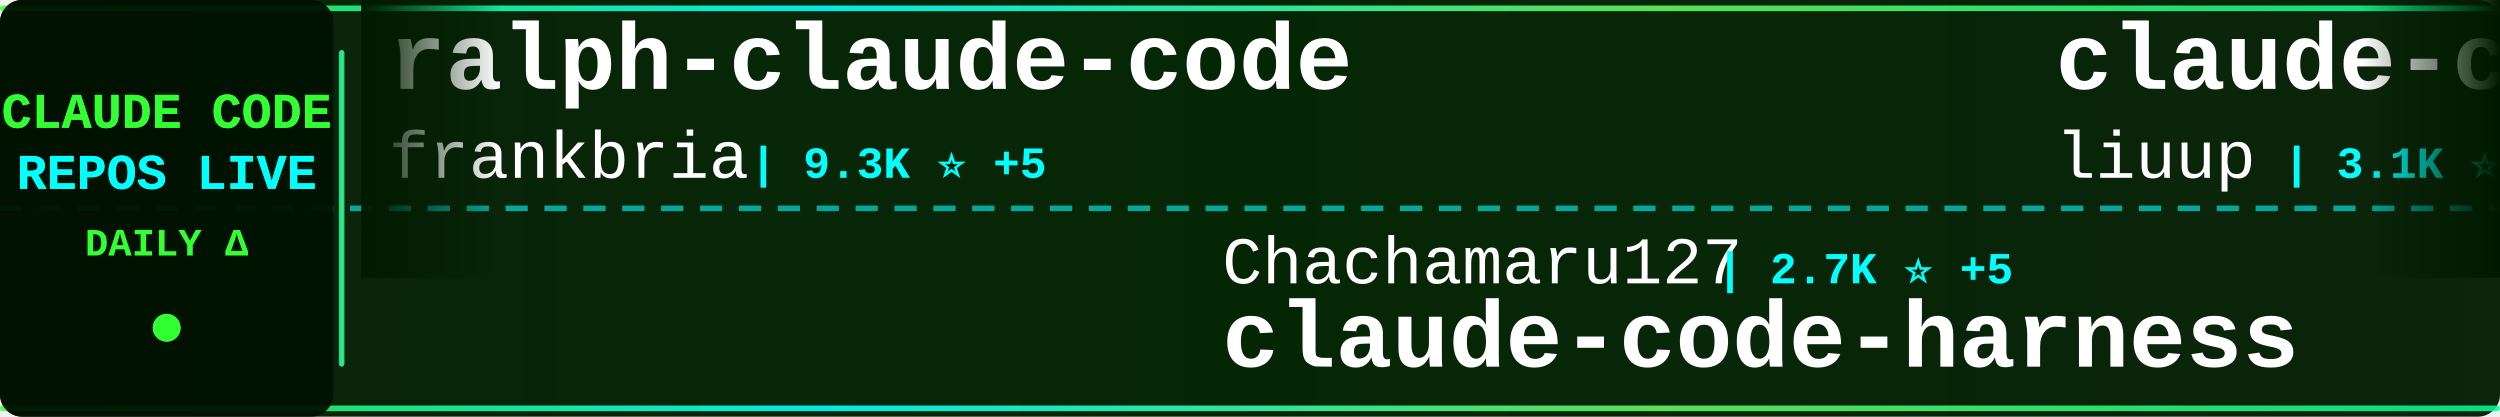
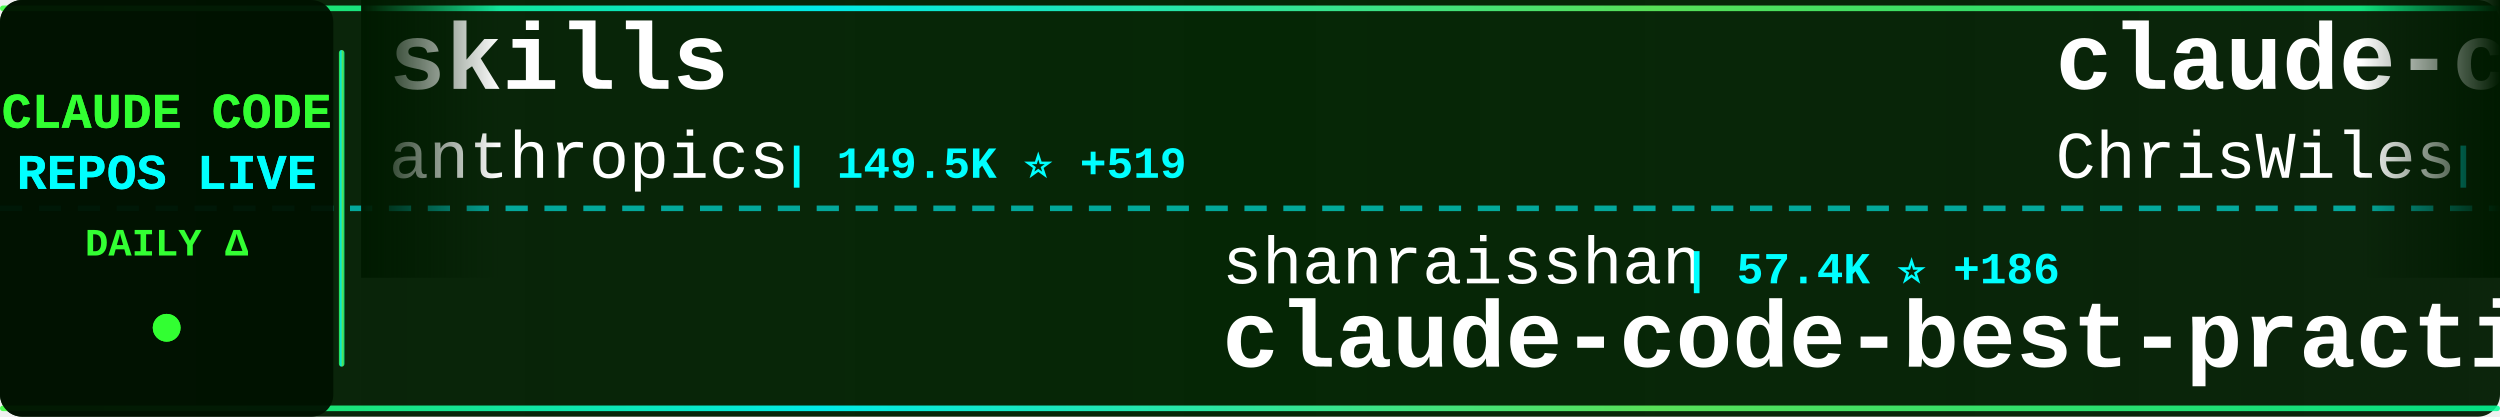
<svg xmlns="http://www.w3.org/2000/svg" width="900" height="150">
  <defs>
    <linearGradient id="tickerBg" x1="0%" y1="0%" x2="100%" y2="0%">
      <stop offset="0%" style="stop-color:#001a00;stop-opacity:0.95" />
      <stop offset="50%" style="stop-color:#002200;stop-opacity:0.98" />
      <stop offset="100%" style="stop-color:#001a00;stop-opacity:0.95" />
    </linearGradient>
    <linearGradient id="borderGrad" x1="0%" y1="0%" x2="100%" y2="0%">
      <stop offset="0%" style="stop-color:#33ff33;stop-opacity:0.85">
        <animate attributeName="stop-opacity" values="0.85;1;0.85" dur="2s" repeatCount="indefinite" />
      </stop>
      <stop offset="33%" style="stop-color:#00ffff;stop-opacity:0.9">
        <animate attributeName="stop-opacity" values="0.9;1;0.9" dur="2.2s" repeatCount="indefinite" />
      </stop>
      <stop offset="66%" style="stop-color:#66ff66;stop-opacity:0.85">
        <animate attributeName="stop-opacity" values="0.85;1;0.85" dur="1.8s" repeatCount="indefinite" />
      </stop>
      <stop offset="100%" style="stop-color:#00ff99;stop-opacity:0.85">
        <animate attributeName="stop-opacity" values="0.85;1;0.85" dur="2s" repeatCount="indefinite" />
      </stop>
    </linearGradient>
    <filter id="textGlow">
      <feGaussianBlur stdDeviation="0.1" result="coloredBlur" />
      <feMerge>
        <feMergeNode in="coloredBlur" />
        <feMergeNode in="SourceGraphic" />
      </feMerge>
    </filter>
    <filter id="metricGlow">
      <feGaussianBlur stdDeviation="0.2" result="coloredBlur" />
      <feMerge>
        <feMergeNode in="coloredBlur" />
        <feMergeNode in="SourceGraphic" />
      </feMerge>
    </filter>
    <linearGradient id="leftFade" x1="0%" y1="0%" x2="100%" y2="0%">
      <stop offset="0%" style="stop-color:#001a00;stop-opacity:1" />
      <stop offset="100%" style="stop-color:#001a00;stop-opacity:0" />
    </linearGradient>
    <linearGradient id="rightFade" x1="0%" y1="0%" x2="100%" y2="0%">
      <stop offset="0%" style="stop-color:#001a00;stop-opacity:0" />
      <stop offset="100%" style="stop-color:#001a00;stop-opacity:1" />
    </linearGradient>
  </defs>
  <rect width="900" height="150" fill="url(#tickerBg)" rx="8" />
  <rect x="0" y="2" width="900" height="2" fill="url(#borderGrad)" rx="1" />
  <rect x="0" y="146" width="900" height="2" fill="url(#borderGrad)" rx="1" />
  <line x1="0" y1="75" x2="900" y2="75" stroke="#00ffff" stroke-width="2" stroke-dasharray="8 6" opacity="0.6" />
  <rect x="0" y="0" width="120" height="150" fill="#001100" opacity="0.95" rx="8" />
  <text x="60" y="46" font-family="'Courier New', monospace" font-size="18" font-weight="bold" fill="#33ff33" text-anchor="middle" filter="url(#textGlow)">
    CLAUDE CODE
  </text>
  <text x="60" y="68" font-family="'Courier New', monospace" font-size="18" font-weight="bold" fill="#00ffff" text-anchor="middle" filter="url(#textGlow)">
    REPOS LIVE
  </text>
  <text x="60" y="92" font-family="'Courier New', monospace" font-size="14" font-weight="bold" fill="#33ff33" text-anchor="middle">
    DAILY Δ
  </text>
  <circle cx="60" cy="118" r="5" fill="#33ff33" filter="url(#metricGlow)">
    <animate attributeName="r" values="4;6;4" dur="1.5s" repeatCount="indefinite" />
    <animate attributeName="opacity" values="0.6;1;0.6" dur="1.5s" repeatCount="indefinite" />
  </circle>
  <rect x="122" y="18" width="2" height="114" fill="url(#borderGrad)" rx="1" />
  <clipPath id="tickerClip">
    <rect x="130" y="0" width="770" height="150" />
  </clipPath>
  <g clip-path="url(#tickerClip)">
    <g id="tickerItems">
      <animateTransform attributeName="transform" attributeType="XML" type="translate" from="0 0" to="-3000 0" dur="54s" repeatCount="indefinite" />
      <g transform="translate(0, 0)">
-         <text x="140" y="32" font-family="'Courier New', monospace" font-size="34" font-weight="bold" fill="#ffffff">ralph-claude-code</text>
-         <text x="140" y="64" font-family="'Courier New', monospace" font-size="24" font-weight="normal" fill="#ffffff" opacity="1.0">frankbria</text>
-         <text x="270" y="64" font-family="'Courier New', monospace" font-size="16" font-weight="bold" fill="#00ffff"> | 9.3K ⭐ +5</text>
+         <text x="140" y="32" font-family="'Courier New', monospace" font-size="34" font-weight="bold" fill="#ffffff">skills</text>
+         <text x="140" y="64" font-family="'Courier New', monospace" font-size="24" font-weight="normal" fill="#ffffff" opacity="1.0">anthropics</text>
+         <text x="282" y="64" font-family="'Courier New', monospace" font-size="16" font-weight="bold" fill="#00ffff"> | 149.5K ⭐ +519</text>
      </g>
      <g transform="translate(300, 0)">
-         <text x="140" y="102" font-family="'Courier New', monospace" font-size="24" font-weight="normal" fill="#ffffff" opacity="1.0">Chachamaru127</text>
-         <text x="318" y="102" font-family="'Courier New', monospace" font-size="16" font-weight="bold" fill="#00ffff"> | 2.7K ⭐ +5</text>
-         <text x="140" y="132" font-family="'Courier New', monospace" font-size="34" font-weight="bold" fill="#ffffff">claude-code-harness</text>
+         <text x="140" y="102" font-family="'Courier New', monospace" font-size="24" font-weight="normal" fill="#ffffff" opacity="1.0">shanraisshan</text>
+         <text x="306" y="102" font-family="'Courier New', monospace" font-size="16" font-weight="bold" fill="#00ffff"> | 57.4K ⭐ +186</text>
+         <text x="140" y="132" font-family="'Courier New', monospace" font-size="34" font-weight="bold" fill="#ffffff">claude-code-best-practic...</text>
      </g>
      <g transform="translate(600, 0)">
-         <text x="140" y="32" font-family="'Courier New', monospace" font-size="34" font-weight="bold" fill="#ffffff">claude-code-analysis</text>
-         <text x="140" y="64" font-family="'Courier New', monospace" font-size="24" font-weight="normal" fill="#ffffff" opacity="1.0">liuup</text>
-         <text x="222" y="64" font-family="'Courier New', monospace" font-size="16" font-weight="bold" fill="#00ffff"> | 3.1K ⭐ +23</text>
+         <text x="140" y="32" font-family="'Courier New', monospace" font-size="34" font-weight="bold" fill="#ffffff">claude-code-showcase</text>
+         <text x="140" y="64" font-family="'Courier New', monospace" font-size="24" font-weight="normal" fill="#ffffff" opacity="1.0">ChrisWiles</text>
+         <text x="282" y="64" font-family="'Courier New', monospace" font-size="16" font-weight="bold" fill="#00ffff"> | 5.9K ⭐ +3</text>
      </g>
      <g transform="translate(900, 0)">
-         <text x="140" y="102" font-family="'Courier New', monospace" font-size="24" font-weight="normal" fill="#ffffff" opacity="1.0">guanshan</text>
-         <text x="258" y="102" font-family="'Courier New', monospace" font-size="16" font-weight="bold" fill="#00ffff"> | 60 ⭐</text>
-         <text x="140" y="132" font-family="'Courier New', monospace" font-size="34" font-weight="bold" fill="#ffffff">ClaudeCode</text>
+         <text x="140" y="102" font-family="'Courier New', monospace" font-size="24" font-weight="normal" fill="#ffffff" opacity="1.0">777genius</text>
+         <text x="270" y="102" font-family="'Courier New', monospace" font-size="16" font-weight="bold" fill="#00ffff"> | 915 ⭐ +1</text>
+         <text x="140" y="132" font-family="'Courier New', monospace" font-size="34" font-weight="bold" fill="#ffffff">claude-code-source-code</text>
      </g>
      <g transform="translate(1200, 0)">
-         <text x="140" y="32" font-family="'Courier New', monospace" font-size="34" font-weight="bold" fill="#ffffff">Claude-Code</text>
-         <text x="140" y="64" font-family="'Courier New', monospace" font-size="24" font-weight="normal" fill="#ffffff" opacity="1.0">pengchengneo</text>
-         <text x="306" y="64" font-family="'Courier New', monospace" font-size="16" font-weight="bold" fill="#00ffff"> | 1.5K ⭐ +8</text>
+         <text x="140" y="32" font-family="'Courier New', monospace" font-size="34" font-weight="bold" fill="#ffffff">claude-code-telegram</text>
+         <text x="140" y="64" font-family="'Courier New', monospace" font-size="24" font-weight="normal" fill="#ffffff" opacity="1.0">RichardAtCT</text>
+         <text x="294" y="64" font-family="'Courier New', monospace" font-size="16" font-weight="bold" fill="#00ffff"> | 2.7K ⭐ +3</text>
      </g>
      <g transform="translate(1500, 0)">
-         <text x="140" y="102" font-family="'Courier New', monospace" font-size="24" font-weight="normal" fill="#ffffff" opacity="1.0">huangserva</text>
-         <text x="282" y="102" font-family="'Courier New', monospace" font-size="16" font-weight="bold" fill="#00ffff"> | 603 ⭐ +1</text>
-         <text x="140" y="132" font-family="'Courier New', monospace" font-size="34" font-weight="bold" fill="#ffffff">claude-code-cli</text>
+         <text x="140" y="102" font-family="'Courier New', monospace" font-size="24" font-weight="normal" fill="#ffffff" opacity="1.0">affaan-m</text>
+         <text x="258" y="102" font-family="'Courier New', monospace" font-size="16" font-weight="bold" fill="#00ffff"> | 213.4K ⭐ +824</text>
+         <text x="140" y="132" font-family="'Courier New', monospace" font-size="34" font-weight="bold" fill="#ffffff">ECC</text>
      </g>
      <g transform="translate(1800, 0)">
-         <text x="140" y="32" font-family="'Courier New', monospace" font-size="34" font-weight="bold" fill="#ffffff">claude-code-hub</text>
-         <text x="140" y="64" font-family="'Courier New', monospace" font-size="24" font-weight="normal" fill="#ffffff" opacity="1.0">ding113</text>
-         <text x="246" y="64" font-family="'Courier New', monospace" font-size="16" font-weight="bold" fill="#00ffff"> | 3.0K ⭐ +11</text>
+         <text x="140" y="32" font-family="'Courier New', monospace" font-size="34" font-weight="bold" fill="#ffffff">Claude-Code-Workflow</text>
+         <text x="140" y="64" font-family="'Courier New', monospace" font-size="24" font-weight="normal" fill="#ffffff" opacity="1.0">catlog22</text>
+         <text x="258" y="64" font-family="'Courier New', monospace" font-size="16" font-weight="bold" fill="#00ffff"> | 2.1K ⭐ +3</text>
      </g>
      <g transform="translate(2100, 0)">
-         <text x="140" y="102" font-family="'Courier New', monospace" font-size="24" font-weight="normal" fill="#ffffff" opacity="1.0">kodu-ai</text>
-         <text x="246" y="102" font-family="'Courier New', monospace" font-size="16" font-weight="bold" fill="#00ffff"> | 5.3K ⭐</text>
-         <text x="140" y="132" font-family="'Courier New', monospace" font-size="34" font-weight="bold" fill="#ffffff">claude-coder</text>
+         <text x="140" y="102" font-family="'Courier New', monospace" font-size="24" font-weight="normal" fill="#ffffff" opacity="1.0">luongnv89</text>
+         <text x="270" y="102" font-family="'Courier New', monospace" font-size="16" font-weight="bold" fill="#00ffff"> | 36.9K ⭐ +386</text>
+         <text x="140" y="132" font-family="'Courier New', monospace" font-size="34" font-weight="bold" fill="#ffffff">claude-howto</text>
      </g>
      <g transform="translate(2400, 0)">
-         <text x="140" y="32" font-family="'Courier New', monospace" font-size="34" font-weight="bold" fill="#ffffff">ClaudeCodeAgents</text>
-         <text x="140" y="64" font-family="'Courier New', monospace" font-size="24" font-weight="normal" fill="#ffffff" opacity="1.0">darcyegb</text>
-         <text x="258" y="64" font-family="'Courier New', monospace" font-size="16" font-weight="bold" fill="#00ffff"> | 719 ⭐ +3</text>
+         <text x="140" y="32" font-family="'Courier New', monospace" font-size="34" font-weight="bold" fill="#ffffff">ClaudeCode</text>
+         <text x="140" y="64" font-family="'Courier New', monospace" font-size="24" font-weight="normal" fill="#ffffff" opacity="1.0">guanshan</text>
+         <text x="258" y="64" font-family="'Courier New', monospace" font-size="16" font-weight="bold" fill="#00ffff"> | 60 ⭐</text>
      </g>
      <g transform="translate(2700, 0)">
-         <text x="140" y="102" font-family="'Courier New', monospace" font-size="24" font-weight="normal" fill="#ffffff" opacity="1.0">AprilNEA</text>
-         <text x="258" y="102" font-family="'Courier New', monospace" font-size="16" font-weight="bold" fill="#00ffff"> | 385 ⭐</text>
-         <text x="140" y="132" font-family="'Courier New', monospace" font-size="34" font-weight="bold" fill="#ffffff">claude-code-source</text>
+         <text x="140" y="102" font-family="'Courier New', monospace" font-size="24" font-weight="normal" fill="#ffffff" opacity="1.0">huangjia2019</text>
+         <text x="306" y="102" font-family="'Courier New', monospace" font-size="16" font-weight="bold" fill="#00ffff"> | 826 ⭐ +10</text>
+         <text x="140" y="132" font-family="'Courier New', monospace" font-size="34" font-weight="bold" fill="#ffffff">claude-code-engineering</text>
      </g>
      <g transform="translate(3000, 0)">
-         <text x="140" y="32" font-family="'Courier New', monospace" font-size="34" font-weight="bold" fill="#ffffff">ralph-claude-code</text>
-         <text x="140" y="64" font-family="'Courier New', monospace" font-size="24" font-weight="normal" fill="#ffffff" opacity="1.0">frankbria</text>
-         <text x="270" y="64" font-family="'Courier New', monospace" font-size="16" font-weight="bold" fill="#00ffff"> | 9.3K ⭐ +5</text>
+         <text x="140" y="32" font-family="'Courier New', monospace" font-size="34" font-weight="bold" fill="#ffffff">skills</text>
+         <text x="140" y="64" font-family="'Courier New', monospace" font-size="24" font-weight="normal" fill="#ffffff" opacity="1.0">anthropics</text>
+         <text x="282" y="64" font-family="'Courier New', monospace" font-size="16" font-weight="bold" fill="#00ffff"> | 149.5K ⭐ +519</text>
      </g>
      <g transform="translate(3300, 0)">
-         <text x="140" y="102" font-family="'Courier New', monospace" font-size="24" font-weight="normal" fill="#ffffff" opacity="1.0">Chachamaru127</text>
-         <text x="318" y="102" font-family="'Courier New', monospace" font-size="16" font-weight="bold" fill="#00ffff"> | 2.7K ⭐ +5</text>
-         <text x="140" y="132" font-family="'Courier New', monospace" font-size="34" font-weight="bold" fill="#ffffff">claude-code-harness</text>
+         <text x="140" y="102" font-family="'Courier New', monospace" font-size="24" font-weight="normal" fill="#ffffff" opacity="1.0">shanraisshan</text>
+         <text x="306" y="102" font-family="'Courier New', monospace" font-size="16" font-weight="bold" fill="#00ffff"> | 57.4K ⭐ +186</text>
+         <text x="140" y="132" font-family="'Courier New', monospace" font-size="34" font-weight="bold" fill="#ffffff">claude-code-best-practic...</text>
      </g>
      <g transform="translate(3600, 0)">
-         <text x="140" y="32" font-family="'Courier New', monospace" font-size="34" font-weight="bold" fill="#ffffff">claude-code-analysis</text>
-         <text x="140" y="64" font-family="'Courier New', monospace" font-size="24" font-weight="normal" fill="#ffffff" opacity="1.0">liuup</text>
-         <text x="222" y="64" font-family="'Courier New', monospace" font-size="16" font-weight="bold" fill="#00ffff"> | 3.1K ⭐ +23</text>
+         <text x="140" y="32" font-family="'Courier New', monospace" font-size="34" font-weight="bold" fill="#ffffff">claude-code-showcase</text>
+         <text x="140" y="64" font-family="'Courier New', monospace" font-size="24" font-weight="normal" fill="#ffffff" opacity="1.0">ChrisWiles</text>
+         <text x="282" y="64" font-family="'Courier New', monospace" font-size="16" font-weight="bold" fill="#00ffff"> | 5.9K ⭐ +3</text>
      </g>
      <g transform="translate(3900, 0)">
-         <text x="140" y="102" font-family="'Courier New', monospace" font-size="24" font-weight="normal" fill="#ffffff" opacity="1.0">guanshan</text>
-         <text x="258" y="102" font-family="'Courier New', monospace" font-size="16" font-weight="bold" fill="#00ffff"> | 60 ⭐</text>
-         <text x="140" y="132" font-family="'Courier New', monospace" font-size="34" font-weight="bold" fill="#ffffff">ClaudeCode</text>
+         <text x="140" y="102" font-family="'Courier New', monospace" font-size="24" font-weight="normal" fill="#ffffff" opacity="1.0">777genius</text>
+         <text x="270" y="102" font-family="'Courier New', monospace" font-size="16" font-weight="bold" fill="#00ffff"> | 915 ⭐ +1</text>
+         <text x="140" y="132" font-family="'Courier New', monospace" font-size="34" font-weight="bold" fill="#ffffff">claude-code-source-code</text>
      </g>
    </g>
  </g>
  <rect x="130" y="0" width="50" height="100" fill="url(#leftFade)" />
  <rect x="850" y="0" width="50" height="100" fill="url(#rightFade)" />
</svg>
